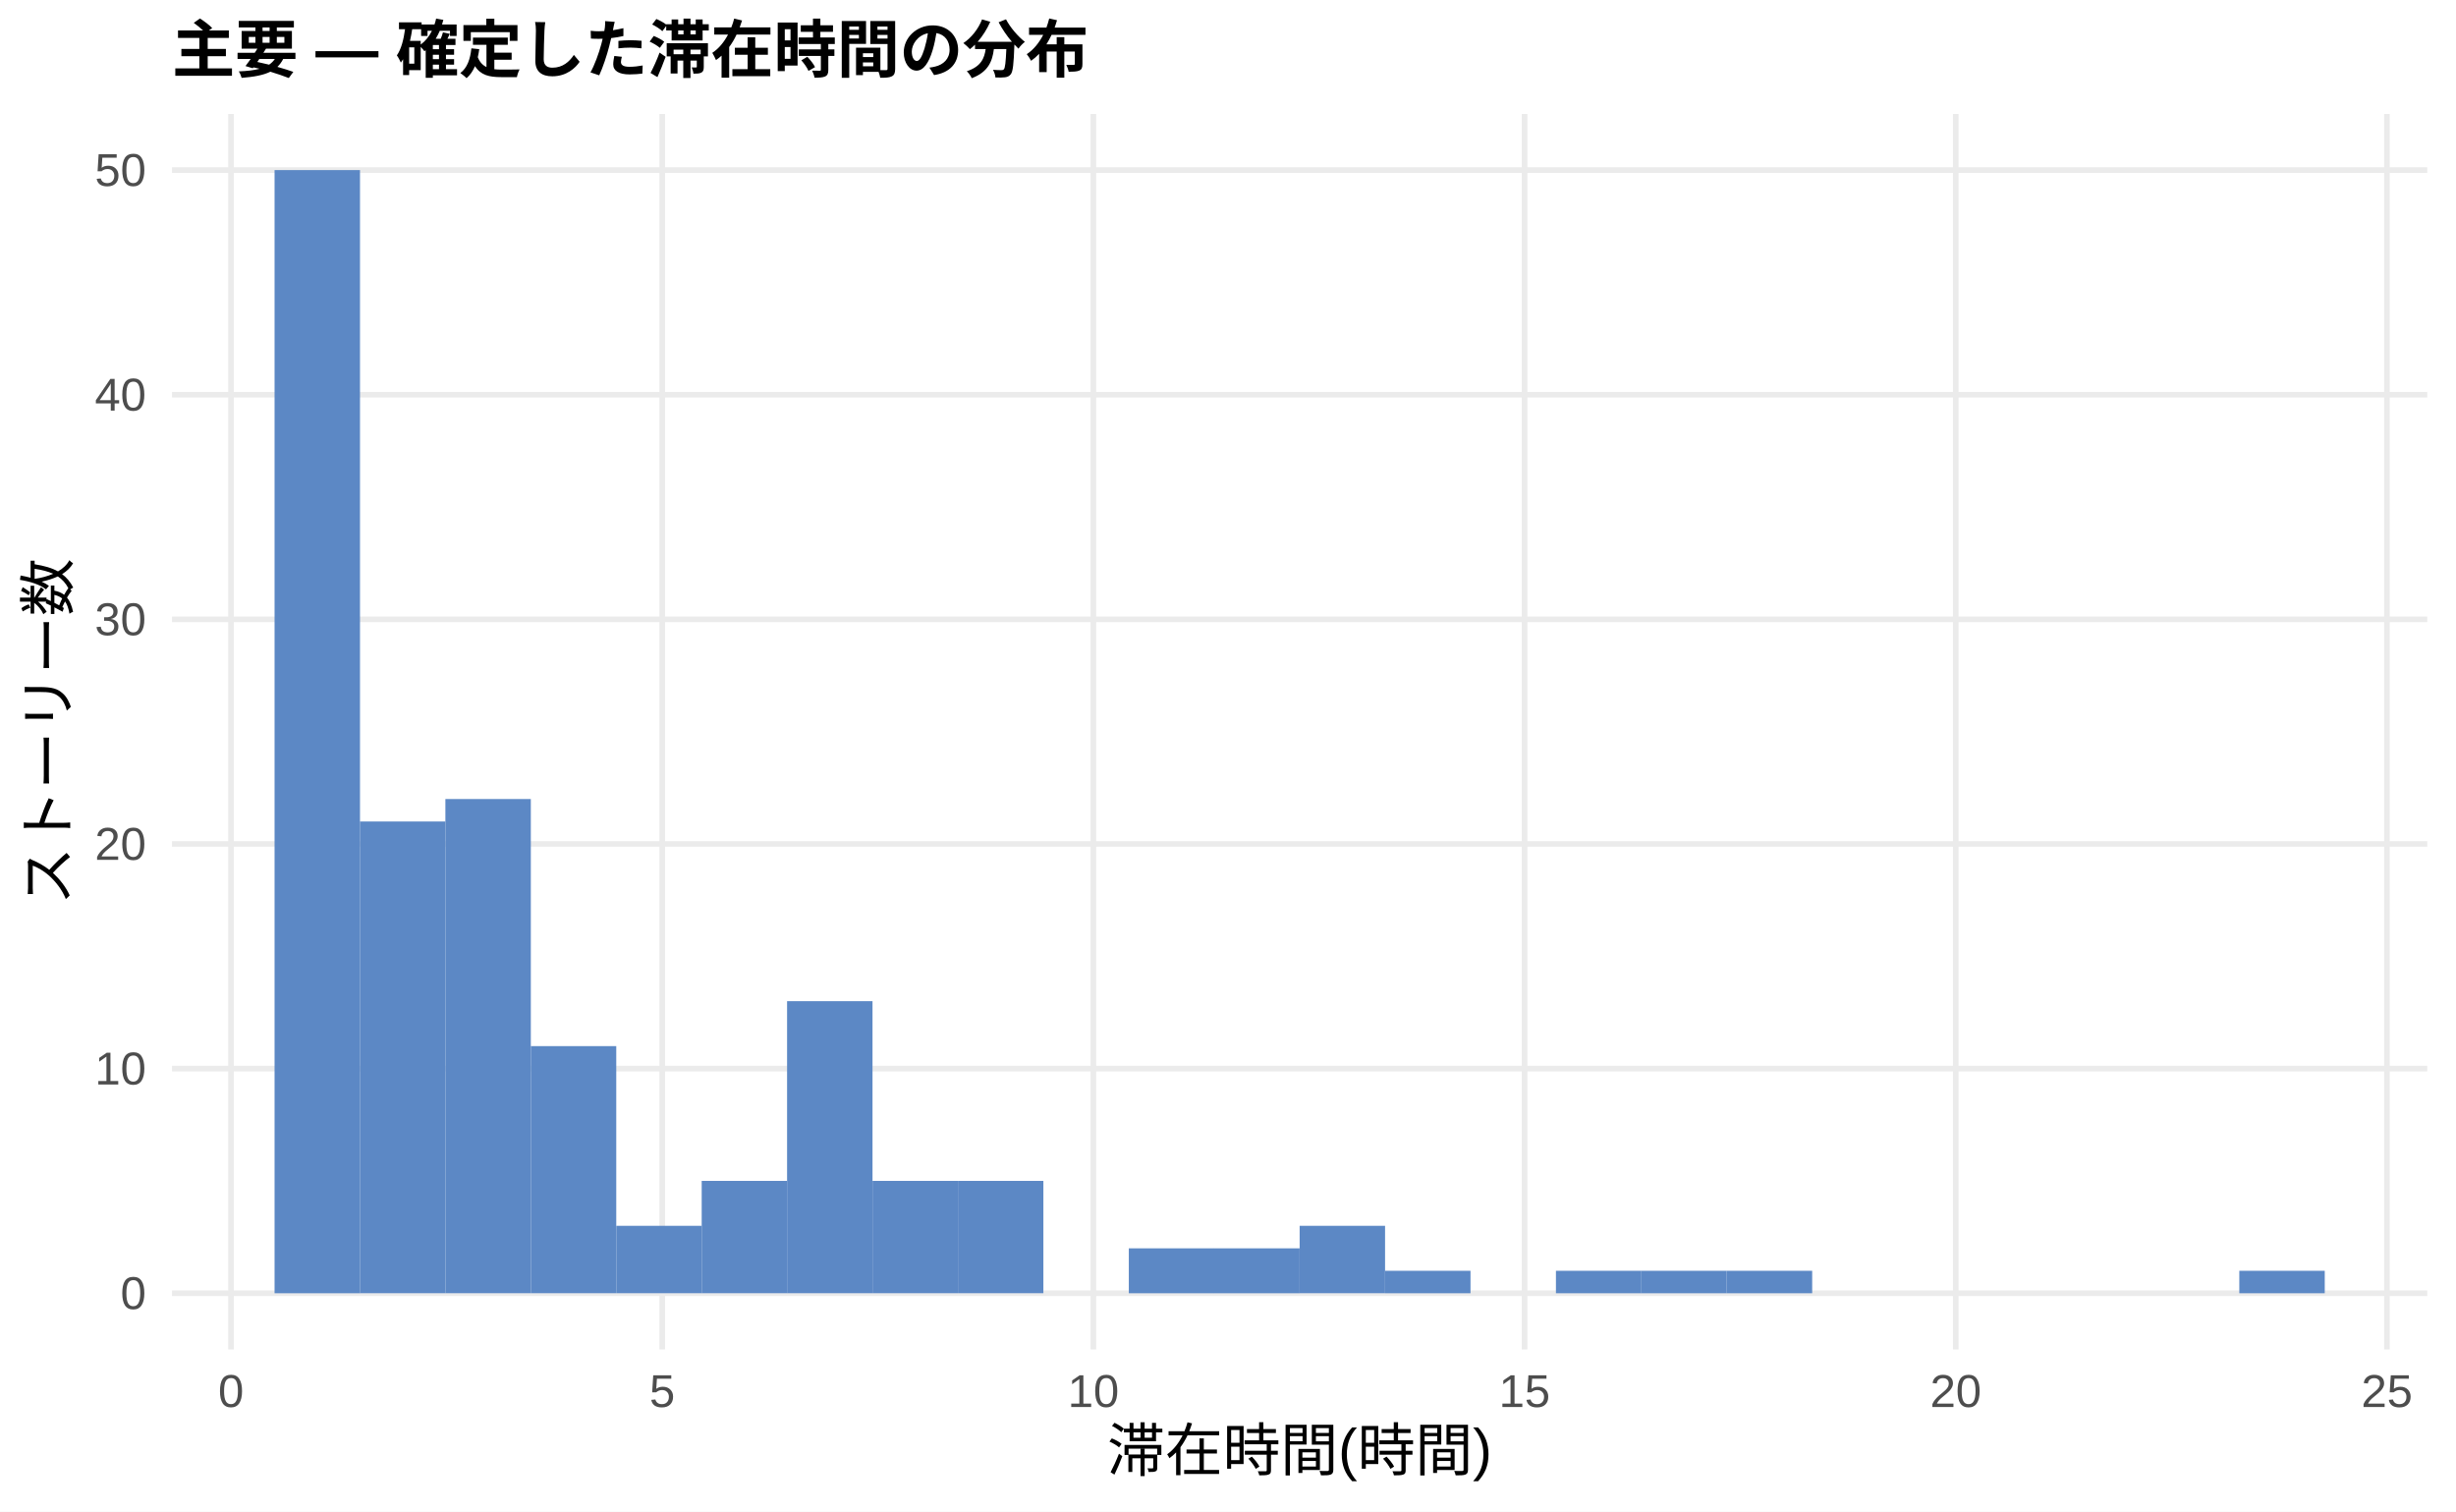
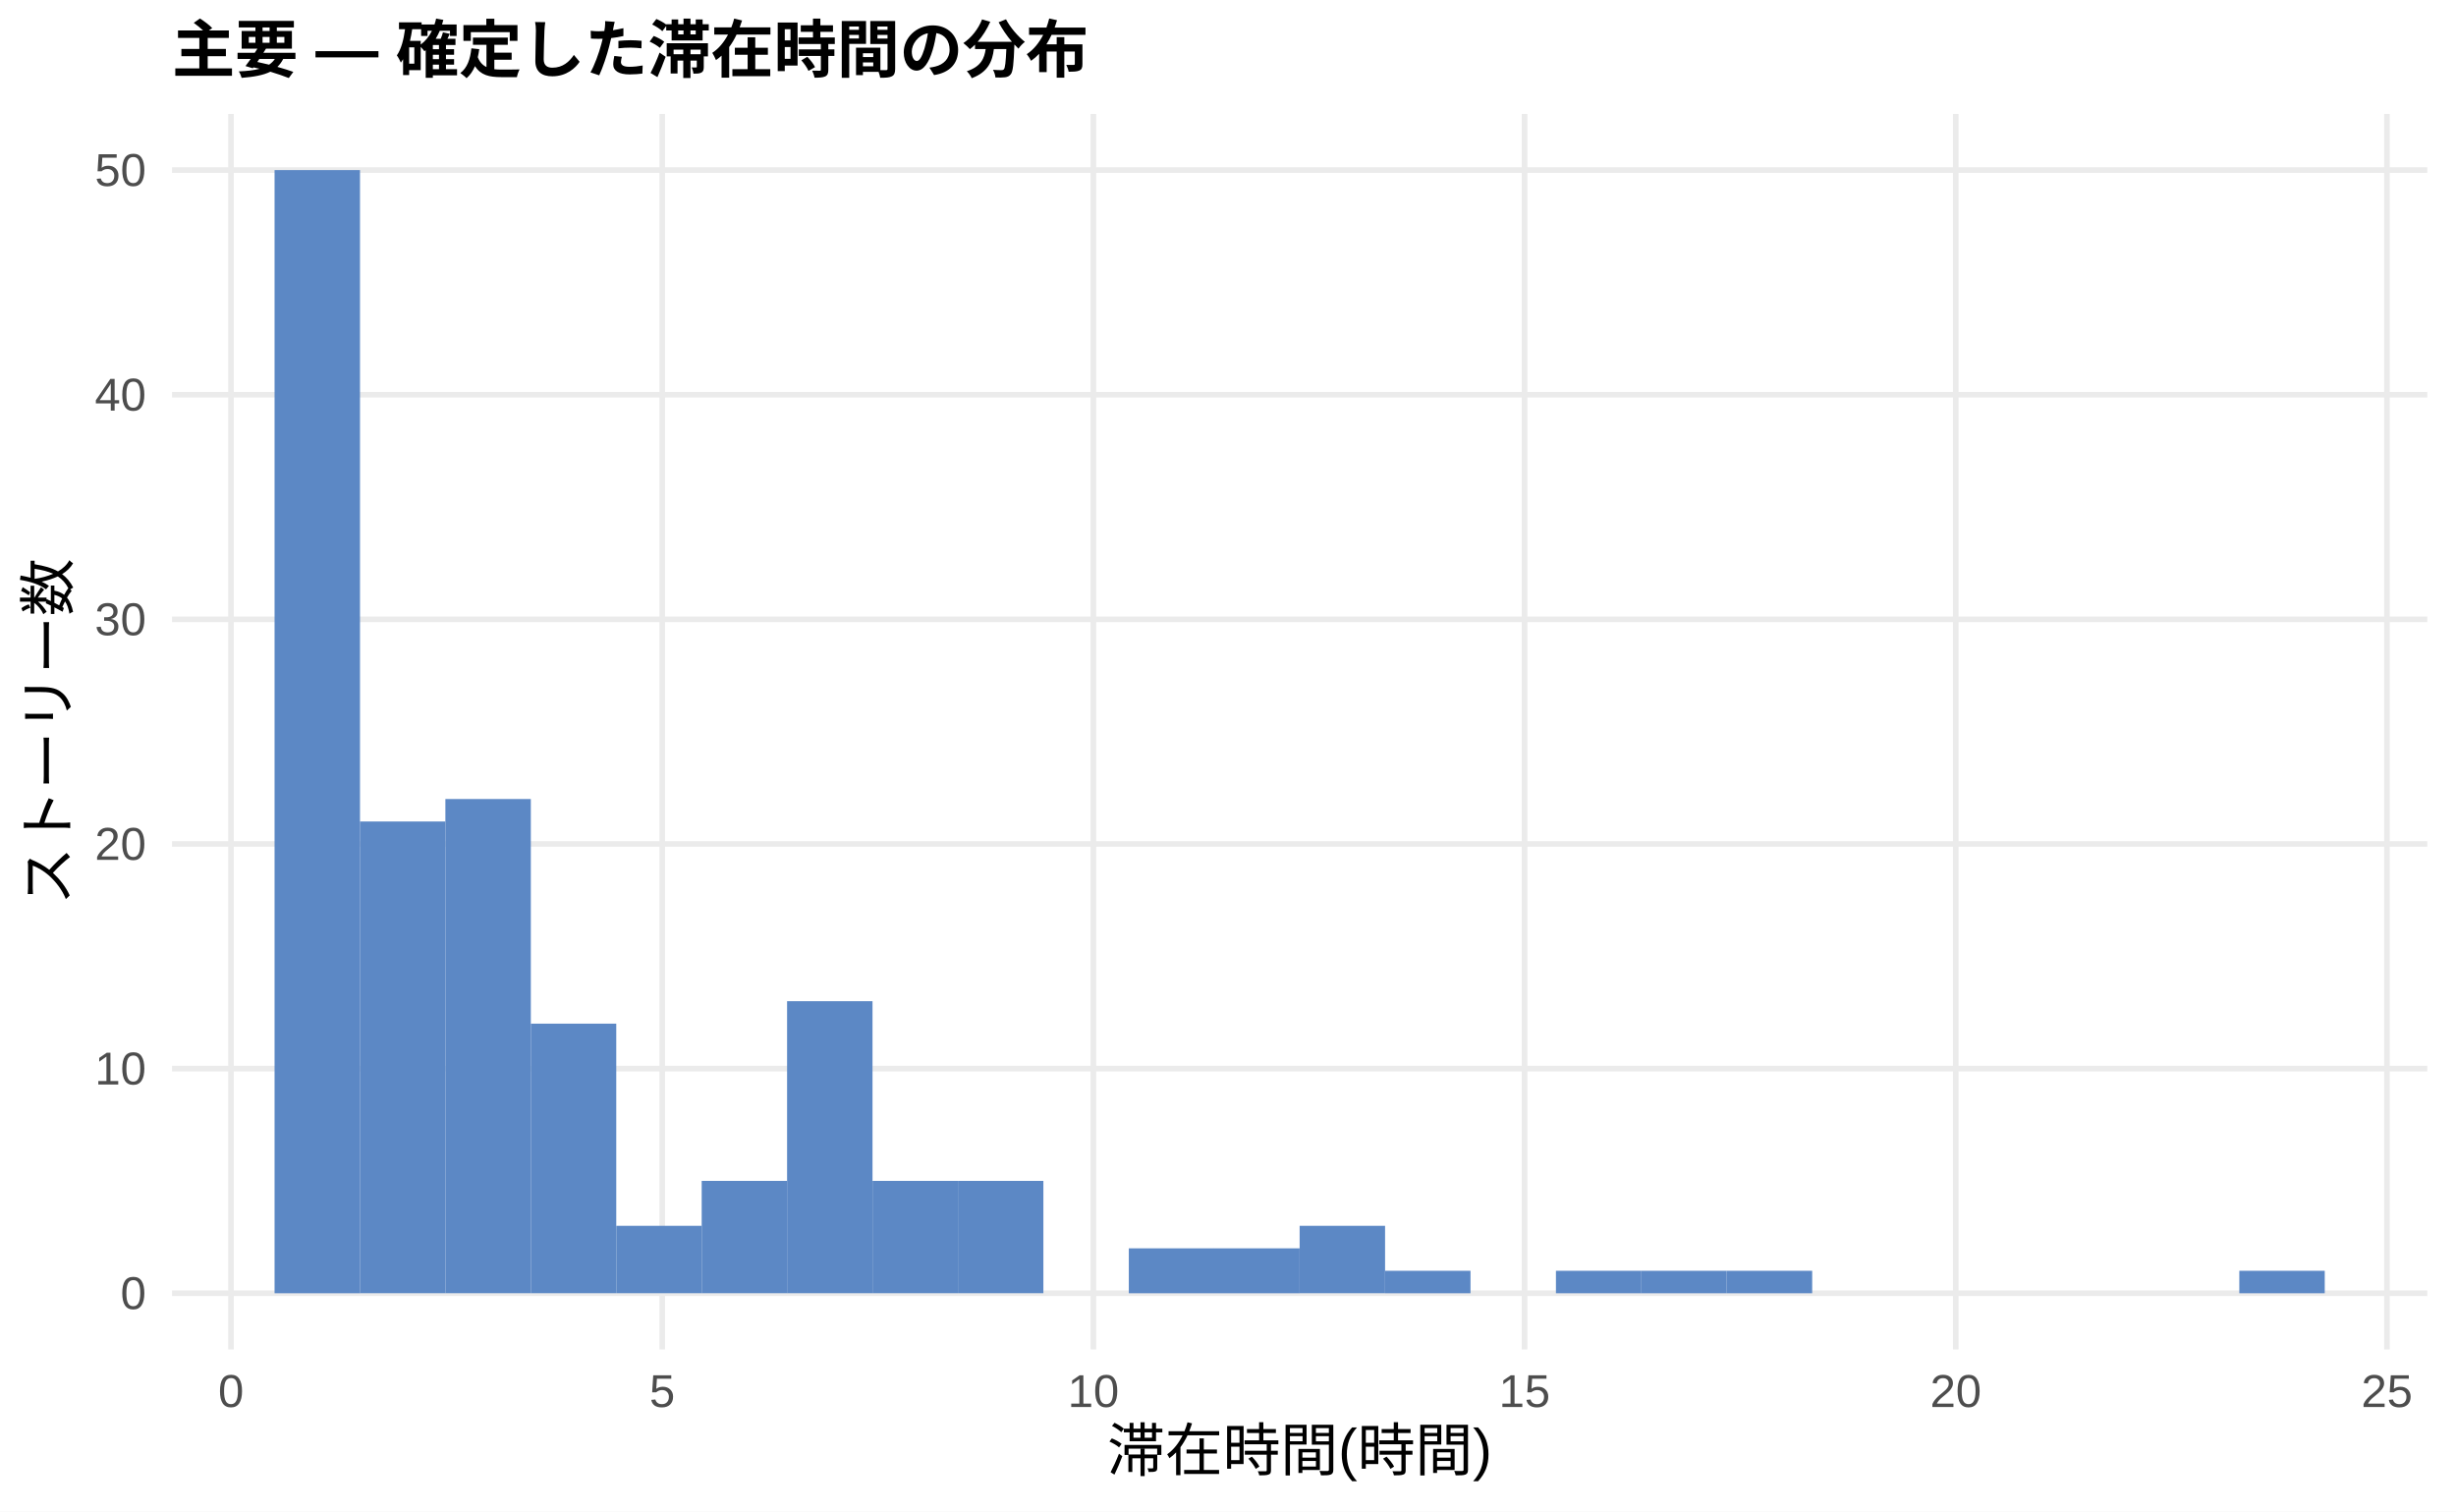
<svg xmlns="http://www.w3.org/2000/svg" width="468.00pt" height="288.00pt" viewBox="0 0 468.00 288.00">
  <g class="svglite">
    <defs>
      <style type="text/css">
    .svglite line, .svglite polyline, .svglite polygon, .svglite path, .svglite rect, .svglite circle {
      fill: none;
      stroke: #000000;
      stroke-linecap: round;
      stroke-linejoin: round;
      stroke-miterlimit: 10.00;
    }
    .svglite text {
      white-space: pre;
    }
    .svglite g.glyphgroup path {
      fill: inherit;
      stroke: none;
    }
  </style>
    </defs>
    <rect width="100%" height="100%" style="stroke: none; fill: #FFFFFF;" />
    <defs>
      <clipPath id="cpMC4wMHw0NjguMDB8MC4wMHwyODguMDA=">
        <rect x="0.00" y="0.00" width="468.00" height="288.00" />
      </clipPath>
    </defs>
    <g clip-path="url(#cpMC4wMHw0NjguMDB8MC4wMHwyODguMDA=)">
      <rect x="0.00" y="0.00" width="468.00" height="288.00" style="stroke-width: 1.07; stroke: none; fill: #FFFFFF;" />
    </g>
    <defs>
      <clipPath id="cpMzIuNzh8NDYyLjUyfDIxLjcxfDI1Ny4xMg==">
        <rect x="32.78" y="21.71" width="429.74" height="235.41" />
      </clipPath>
    </defs>
    <g clip-path="url(#cpMzIuNzh8NDYyLjUyfDIxLjcxfDI1Ny4xMg==)">
      <polyline points="32.78,246.42 462.52,246.42 " style="stroke-width: 1.07; stroke: #EBEBEB; stroke-linecap: butt;" />
      <polyline points="32.78,203.61 462.52,203.61 " style="stroke-width: 1.07; stroke: #EBEBEB; stroke-linecap: butt;" />
      <polyline points="32.78,160.81 462.52,160.81 " style="stroke-width: 1.07; stroke: #EBEBEB; stroke-linecap: butt;" />
      <polyline points="32.78,118.01 462.52,118.01 " style="stroke-width: 1.07; stroke: #EBEBEB; stroke-linecap: butt;" />
      <polyline points="32.78,75.21 462.52,75.21 " style="stroke-width: 1.07; stroke: #EBEBEB; stroke-linecap: butt;" />
      <polyline points="32.78,32.41 462.52,32.41 " style="stroke-width: 1.07; stroke: #EBEBEB; stroke-linecap: butt;" />
      <polyline points="44.02,257.12 44.02,21.71 " style="stroke-width: 1.07; stroke: #EBEBEB; stroke-linecap: butt;" />
      <polyline points="126.19,257.12 126.19,21.71 " style="stroke-width: 1.07; stroke: #EBEBEB; stroke-linecap: butt;" />
      <polyline points="208.35,257.12 208.35,21.71 " style="stroke-width: 1.07; stroke: #EBEBEB; stroke-linecap: butt;" />
      <polyline points="290.51,257.12 290.51,21.71 " style="stroke-width: 1.07; stroke: #EBEBEB; stroke-linecap: butt;" />
      <polyline points="372.68,257.12 372.68,21.71 " style="stroke-width: 1.07; stroke: #EBEBEB; stroke-linecap: butt;" />
      <polyline points="454.84,257.12 454.84,21.71 " style="stroke-width: 1.07; stroke: #EBEBEB; stroke-linecap: butt;" />
      <rect x="52.32" y="32.41" width="16.28" height="214.01" style="stroke-width: 1.07; stroke: none; stroke-linecap: butt; stroke-linejoin: miter; fill: #5C88C5;" />
      <rect x="68.59" y="156.53" width="16.28" height="89.88" style="stroke-width: 1.07; stroke: none; stroke-linecap: butt; stroke-linejoin: miter; fill: #5C88C5;" />
      <rect x="84.87" y="152.25" width="16.28" height="94.16" style="stroke-width: 1.07; stroke: none; stroke-linecap: butt; stroke-linejoin: miter; fill: #5C88C5;" />
-       <rect x="101.15" y="199.33" width="16.28" height="47.08" style="stroke-width: 1.07; stroke: none; stroke-linecap: butt; stroke-linejoin: miter; fill: #5C88C5;" />
+       <rect x="101.15" y="195.05" width="16.28" height="51.36" style="stroke-width: 1.07; stroke: none; stroke-linecap: butt; stroke-linejoin: miter; fill: #5C88C5;" />
      <rect x="117.43" y="233.57" width="16.28" height="12.84" style="stroke-width: 1.07; stroke: none; stroke-linecap: butt; stroke-linejoin: miter; fill: #5C88C5;" />
      <rect x="133.71" y="225.01" width="16.28" height="21.40" style="stroke-width: 1.07; stroke: none; stroke-linecap: butt; stroke-linejoin: miter; fill: #5C88C5;" />
      <rect x="149.98" y="190.77" width="16.28" height="55.64" style="stroke-width: 1.07; stroke: none; stroke-linecap: butt; stroke-linejoin: miter; fill: #5C88C5;" />
      <rect x="166.26" y="225.01" width="16.28" height="21.40" style="stroke-width: 1.07; stroke: none; stroke-linecap: butt; stroke-linejoin: miter; fill: #5C88C5;" />
      <rect x="182.54" y="225.01" width="16.28" height="21.40" style="stroke-width: 1.07; stroke: none; stroke-linecap: butt; stroke-linejoin: miter; fill: #5C88C5;" />
      <rect x="198.82" y="246.42" width="16.28" height="0.00" style="stroke-width: 1.07; stroke: none; stroke-linecap: butt; stroke-linejoin: miter; fill: #5C88C5;" />
      <rect x="215.10" y="237.86" width="16.28" height="8.56" style="stroke-width: 1.07; stroke: none; stroke-linecap: butt; stroke-linejoin: miter; fill: #5C88C5;" />
      <rect x="231.37" y="237.86" width="16.28" height="8.56" style="stroke-width: 1.07; stroke: none; stroke-linecap: butt; stroke-linejoin: miter; fill: #5C88C5;" />
      <rect x="247.65" y="233.57" width="16.28" height="12.84" style="stroke-width: 1.07; stroke: none; stroke-linecap: butt; stroke-linejoin: miter; fill: #5C88C5;" />
      <rect x="263.93" y="242.14" width="16.28" height="4.28" style="stroke-width: 1.07; stroke: none; stroke-linecap: butt; stroke-linejoin: miter; fill: #5C88C5;" />
      <rect x="280.21" y="246.42" width="16.28" height="0.00" style="stroke-width: 1.07; stroke: none; stroke-linecap: butt; stroke-linejoin: miter; fill: #5C88C5;" />
      <rect x="296.49" y="242.14" width="16.28" height="4.28" style="stroke-width: 1.07; stroke: none; stroke-linecap: butt; stroke-linejoin: miter; fill: #5C88C5;" />
      <rect x="312.76" y="242.14" width="16.28" height="4.28" style="stroke-width: 1.07; stroke: none; stroke-linecap: butt; stroke-linejoin: miter; fill: #5C88C5;" />
      <rect x="329.04" y="242.14" width="16.28" height="4.28" style="stroke-width: 1.07; stroke: none; stroke-linecap: butt; stroke-linejoin: miter; fill: #5C88C5;" />
      <rect x="345.32" y="246.42" width="16.28" height="0.00" style="stroke-width: 1.07; stroke: none; stroke-linecap: butt; stroke-linejoin: miter; fill: #5C88C5;" />
      <rect x="361.60" y="246.42" width="16.28" height="0.00" style="stroke-width: 1.07; stroke: none; stroke-linecap: butt; stroke-linejoin: miter; fill: #5C88C5;" />
      <rect x="377.87" y="246.42" width="16.28" height="0.00" style="stroke-width: 1.07; stroke: none; stroke-linecap: butt; stroke-linejoin: miter; fill: #5C88C5;" />
      <rect x="394.15" y="246.42" width="16.28" height="0.00" style="stroke-width: 1.07; stroke: none; stroke-linecap: butt; stroke-linejoin: miter; fill: #5C88C5;" />
      <rect x="410.43" y="246.42" width="16.28" height="0.00" style="stroke-width: 1.07; stroke: none; stroke-linecap: butt; stroke-linejoin: miter; fill: #5C88C5;" />
      <rect x="426.71" y="242.14" width="16.28" height="4.28" style="stroke-width: 1.07; stroke: none; stroke-linecap: butt; stroke-linejoin: miter; fill: #5C88C5;" />
    </g>
    <g clip-path="url(#cpMC4wMHw0NjguMDB8MC4wMHwyODguMDA=)">
      <text x="27.85" y="249.44" text-anchor="end" style="font-size: 8.80px;fill: #4D4D4D; font-family: &quot;Liberation Sans&quot;;" textLength="4.89px" lengthAdjust="spacingAndGlyphs">0</text>
      <text x="27.85" y="206.64" text-anchor="end" style="font-size: 8.80px;fill: #4D4D4D; font-family: &quot;Liberation Sans&quot;;" textLength="9.78px" lengthAdjust="spacingAndGlyphs">10</text>
      <text x="27.85" y="163.84" text-anchor="end" style="font-size: 8.80px;fill: #4D4D4D; font-family: &quot;Liberation Sans&quot;;" textLength="9.78px" lengthAdjust="spacingAndGlyphs">20</text>
      <text x="27.85" y="121.04" text-anchor="end" style="font-size: 8.80px;fill: #4D4D4D; font-family: &quot;Liberation Sans&quot;;" textLength="9.78px" lengthAdjust="spacingAndGlyphs">30</text>
      <text x="27.85" y="78.24" text-anchor="end" style="font-size: 8.80px;fill: #4D4D4D; font-family: &quot;Liberation Sans&quot;;" textLength="9.78px" lengthAdjust="spacingAndGlyphs">40</text>
      <text x="27.85" y="35.44" text-anchor="end" style="font-size: 8.80px;fill: #4D4D4D; font-family: &quot;Liberation Sans&quot;;" textLength="9.78px" lengthAdjust="spacingAndGlyphs">50</text>
      <text x="44.02" y="268.10" text-anchor="middle" style="font-size: 8.80px;fill: #4D4D4D; font-family: &quot;Liberation Sans&quot;;" textLength="4.89px" lengthAdjust="spacingAndGlyphs">0</text>
      <text x="126.19" y="268.10" text-anchor="middle" style="font-size: 8.80px;fill: #4D4D4D; font-family: &quot;Liberation Sans&quot;;" textLength="4.89px" lengthAdjust="spacingAndGlyphs">5</text>
      <text x="208.35" y="268.10" text-anchor="middle" style="font-size: 8.80px;fill: #4D4D4D; font-family: &quot;Liberation Sans&quot;;" textLength="9.78px" lengthAdjust="spacingAndGlyphs">10</text>
      <text x="290.51" y="268.10" text-anchor="middle" style="font-size: 8.80px;fill: #4D4D4D; font-family: &quot;Liberation Sans&quot;;" textLength="9.78px" lengthAdjust="spacingAndGlyphs">15</text>
      <text x="372.68" y="268.10" text-anchor="middle" style="font-size: 8.80px;fill: #4D4D4D; font-family: &quot;Liberation Sans&quot;;" textLength="9.78px" lengthAdjust="spacingAndGlyphs">20</text>
      <text x="454.84" y="268.10" text-anchor="middle" style="font-size: 8.80px;fill: #4D4D4D; font-family: &quot;Liberation Sans&quot;;" textLength="9.78px" lengthAdjust="spacingAndGlyphs">25</text>
      <text x="247.65" y="280.24" text-anchor="middle" style="font-size: 11.00px; font-family: &quot;Liberation Sans&quot;;" textLength="73.31px" lengthAdjust="spacingAndGlyphs">滞在時間(時間)</text>
      <text transform="translate(13.05,139.41) rotate(-90)" text-anchor="middle" style="font-size: 11.00px; font-family: &quot;Liberation Sans&quot;;" textLength="66.00px" lengthAdjust="spacingAndGlyphs">ストーリー数</text>
      <text x="32.78" y="13.74" style="font-size: 12.00px; font-weight: bold; font-family: &quot;Liberation Sans&quot;;" textLength="174.66px" lengthAdjust="spacingAndGlyphs">主要 — 確定した滞在時間の分布</text>
    </g>
  </g>
</svg>
